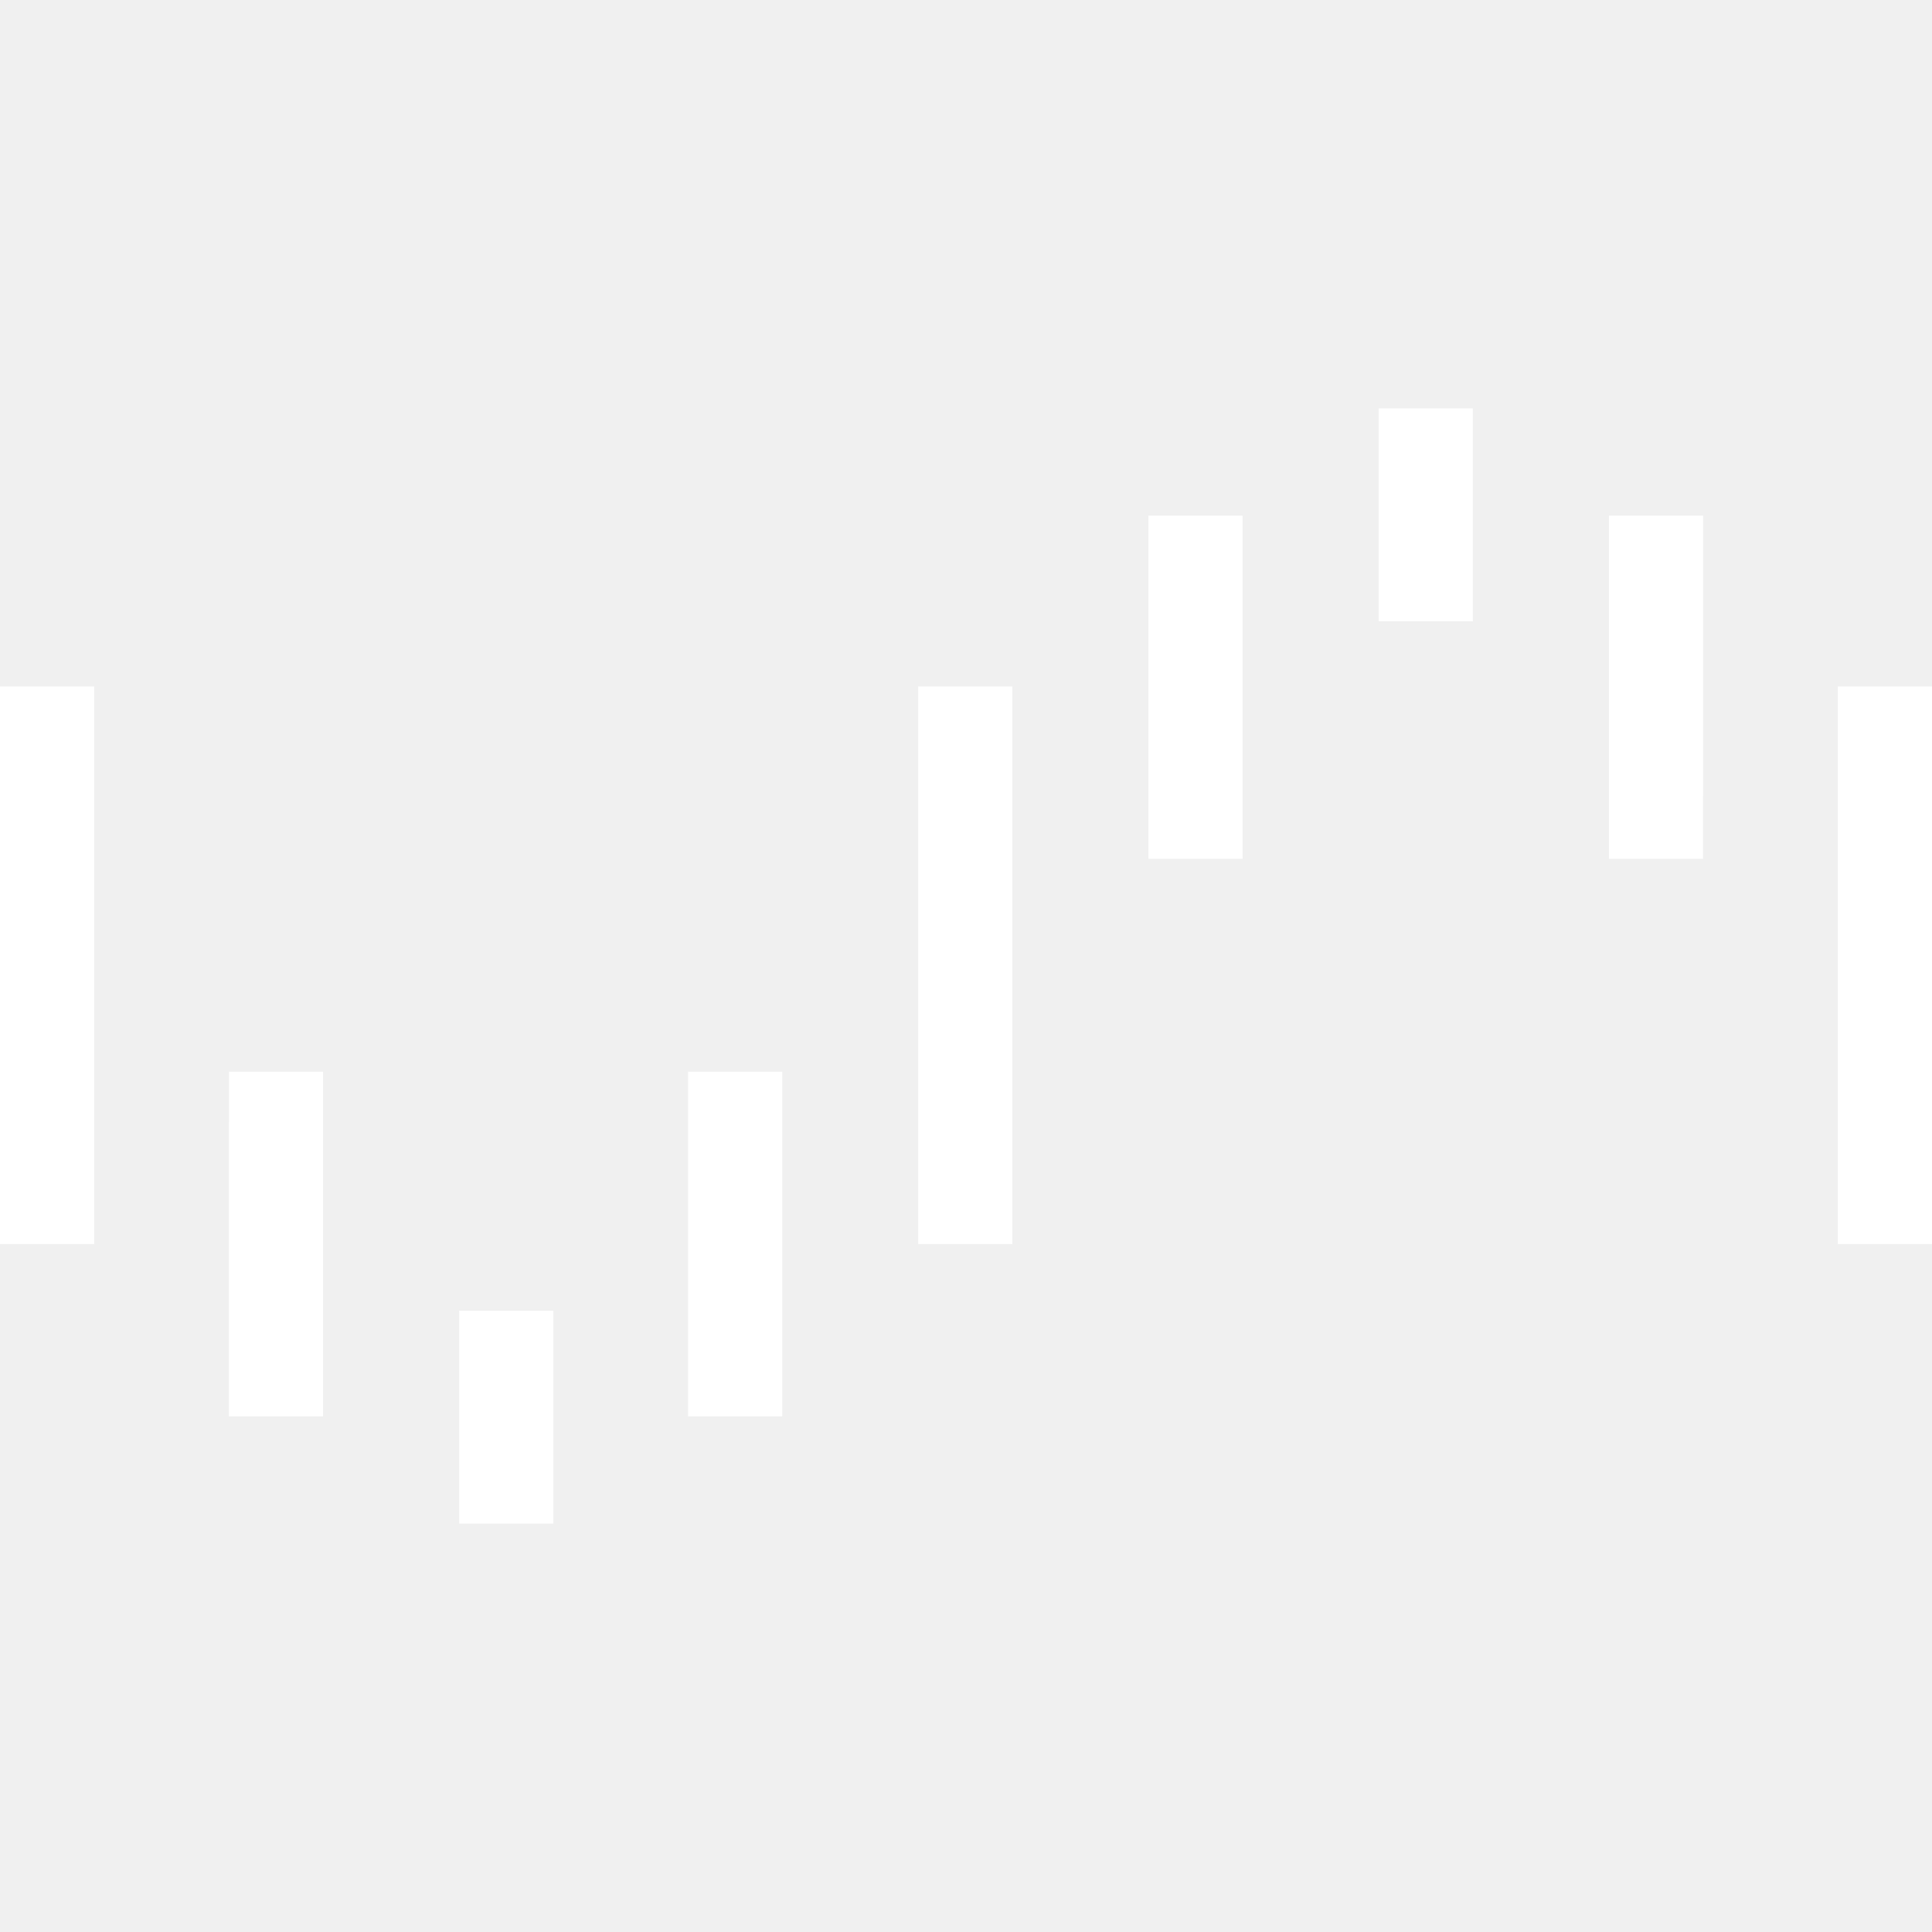
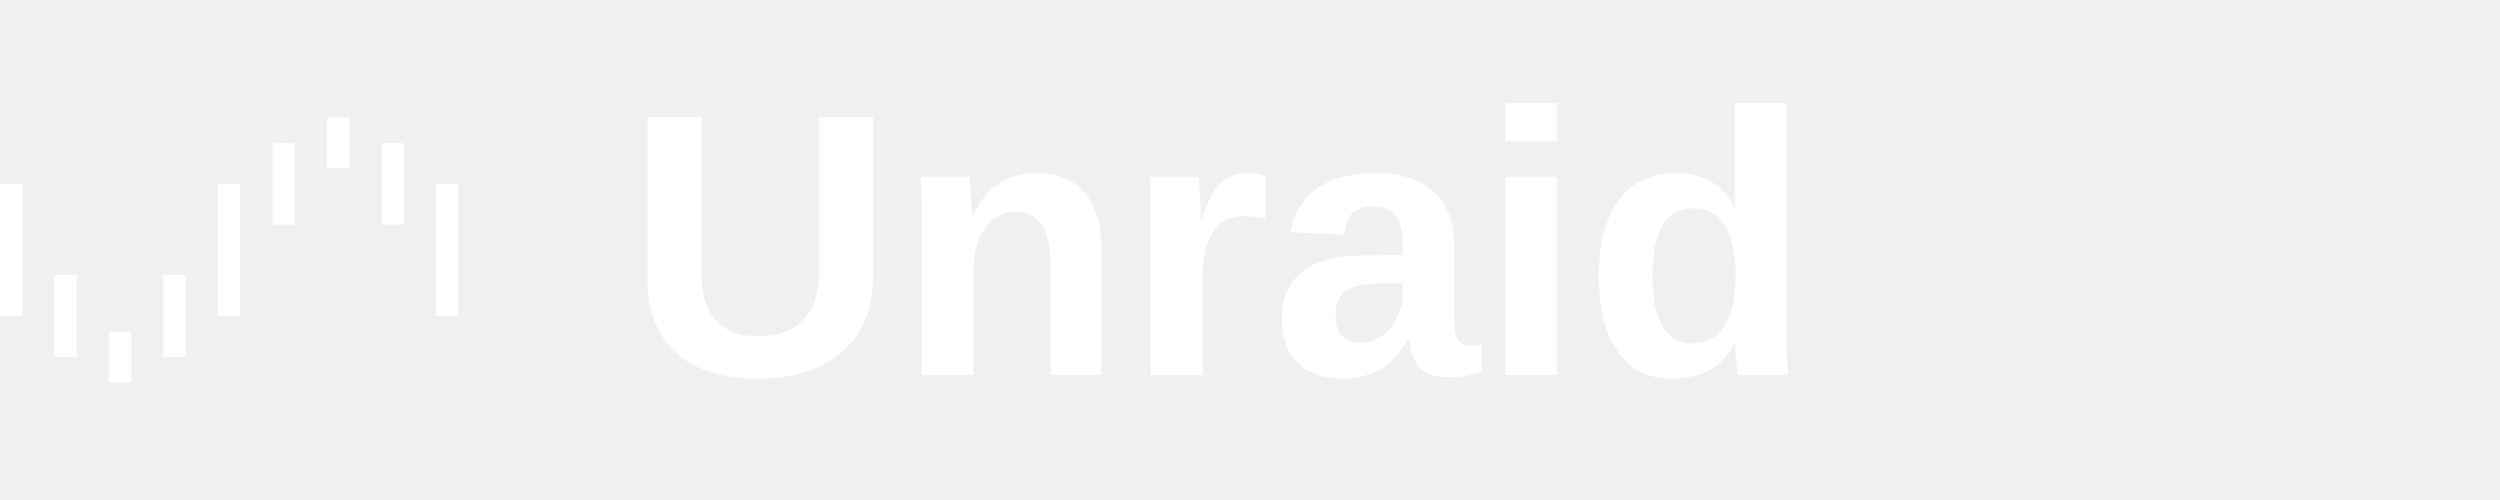
- <svg xmlns="http://www.w3.org/2000/svg" fill="#ffffff" role="img" viewBox="0 0 24 24">
-   <path d="M11.406 8.528h1.17v6.926h-1.17zM1.17 15.454H0V8.528h1.17zm4.534.828h1.17v2.645h-1.17zm-2.86-2.969h1.169v4.282h-1.17zm5.703 0h1.17v4.282h-1.17zM22.83 8.528H24v6.926h-1.17zm-4.534-.81h-1.17V5.073h1.17zm2.86 2.95h-1.169V6.406h1.17zm-5.72 0h-1.17V6.406h1.17z" />
+ <svg xmlns="http://www.w3.org/2000/svg" viewBox="0 0 120 24" fill="none">
+   <g transform="translate(0,1) scale(0.9167)">
+     <path fill="#ffffff" d="M11.406 8.528h1.17v6.926h-1.17zM1.17 15.454H0V8.528h1.17zm4.534.828h1.17v2.645h-1.17zm-2.86-2.969h1.169v4.282h-1.17zm5.703 0h1.17v4.282h-1.17zM22.83 8.528H24v6.926h-1.17zm-4.534-.81h-1.17V5.073h1.17zm2.86 2.95h-1.169V6.406h1.17zm-5.72 0h-1.17V6.406h1.17z" />
+   </g>
+   <text x="30" y="18" font-family="Arial, Helvetica, sans-serif" font-size="18" font-weight="700" fill="#ffffff">Unraid</text>
</svg>
